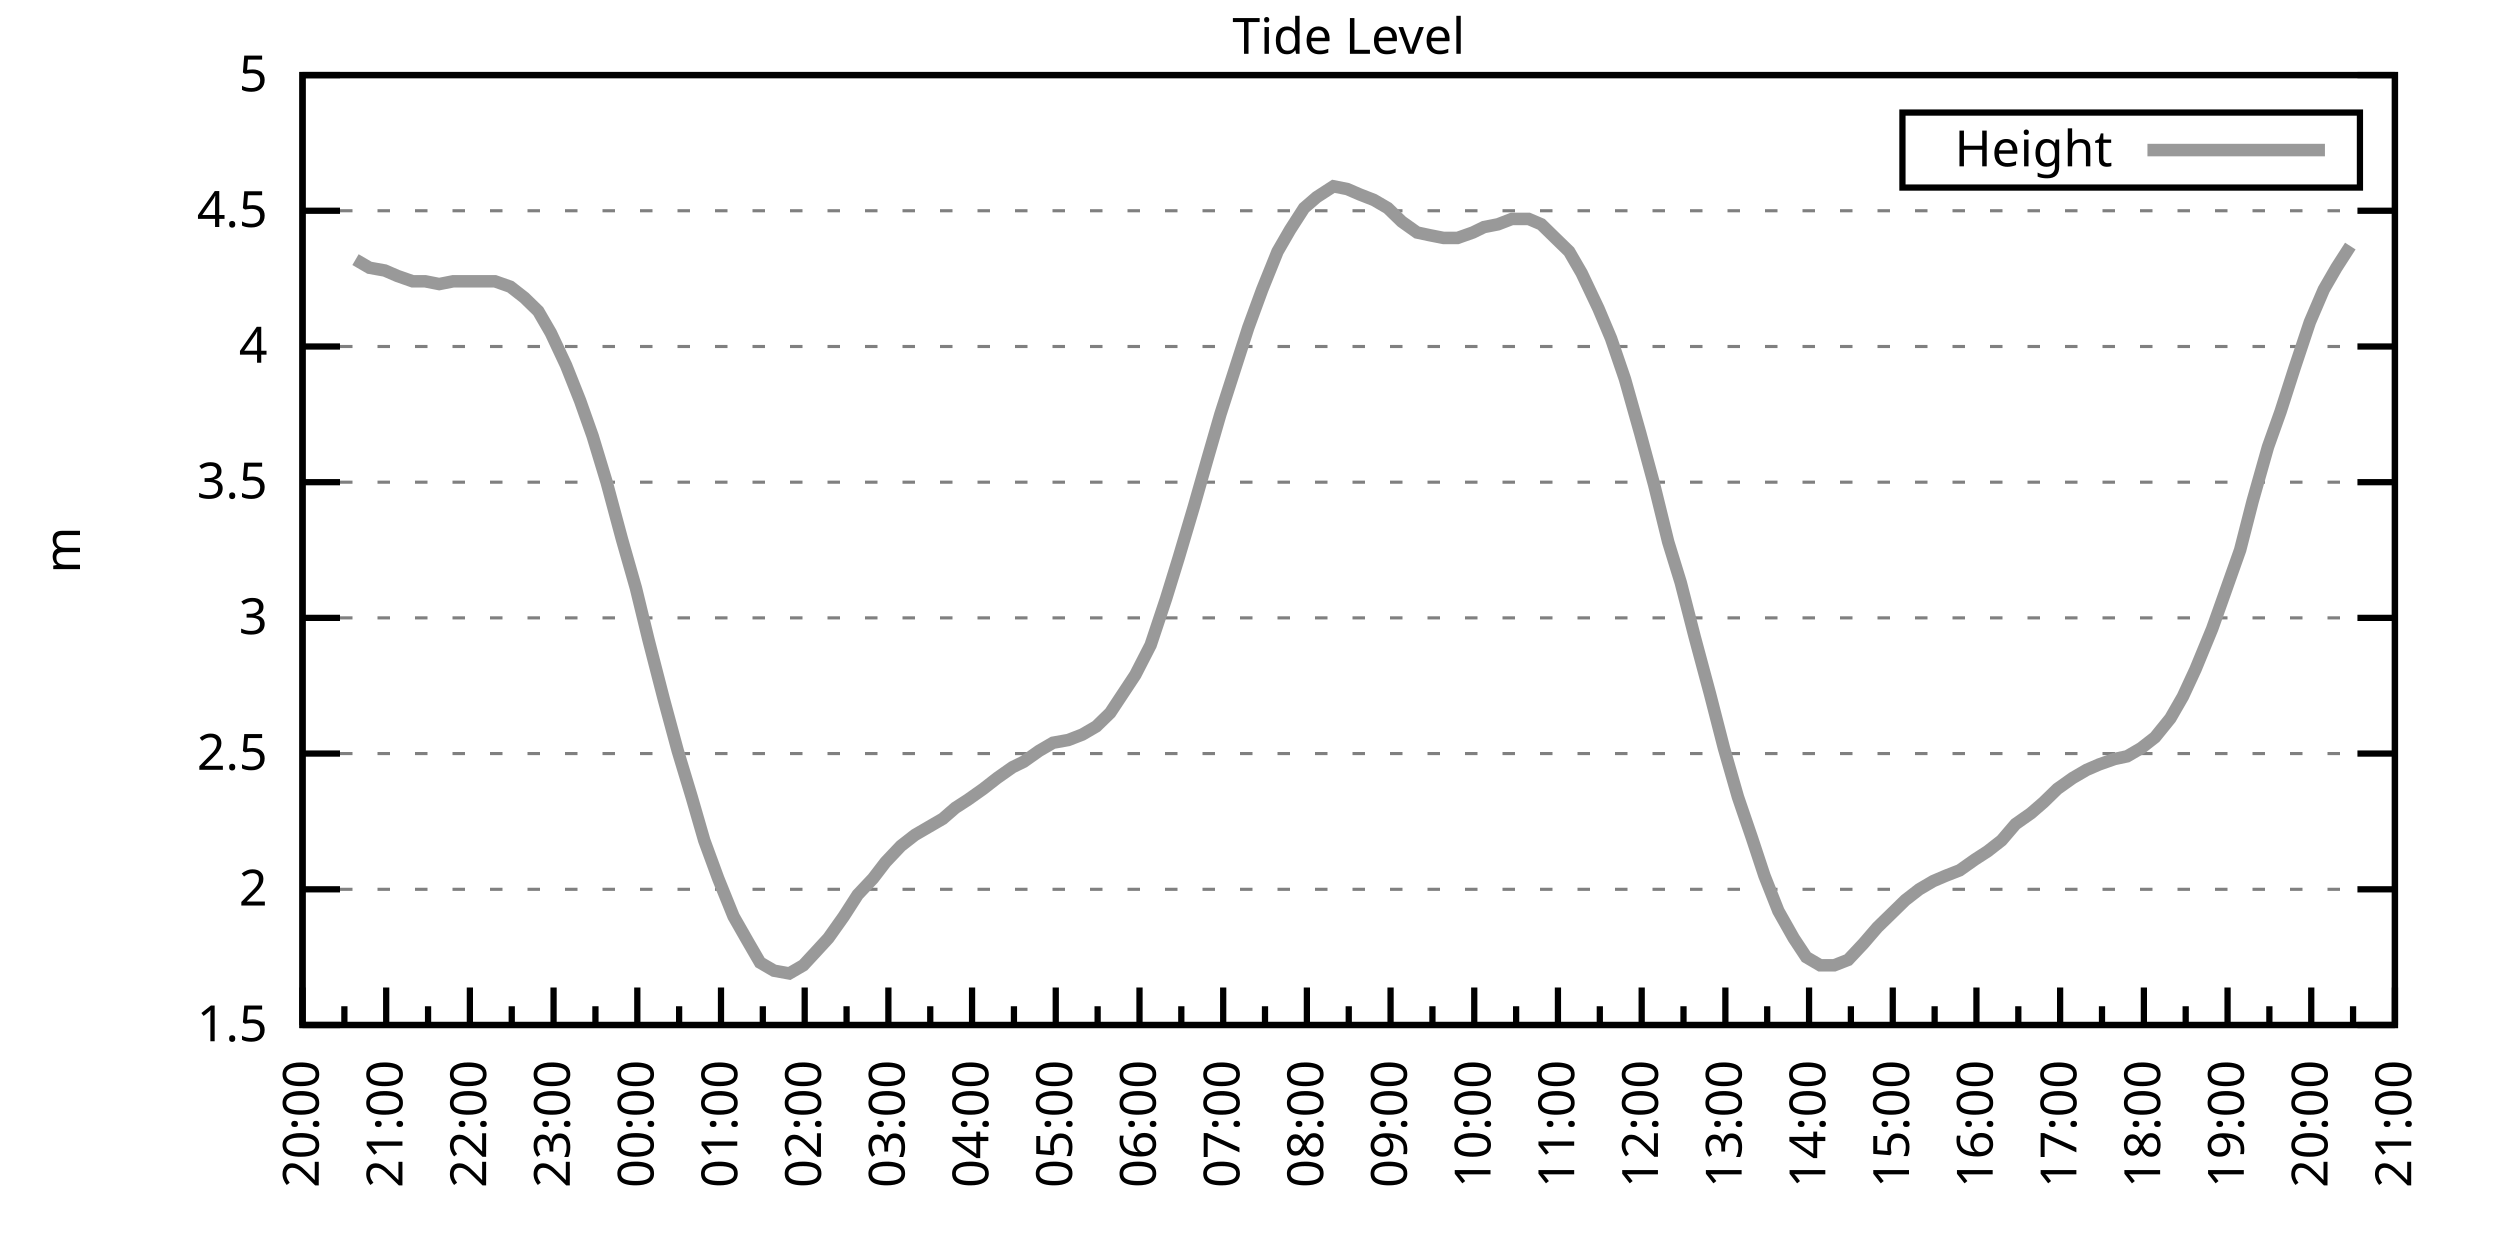
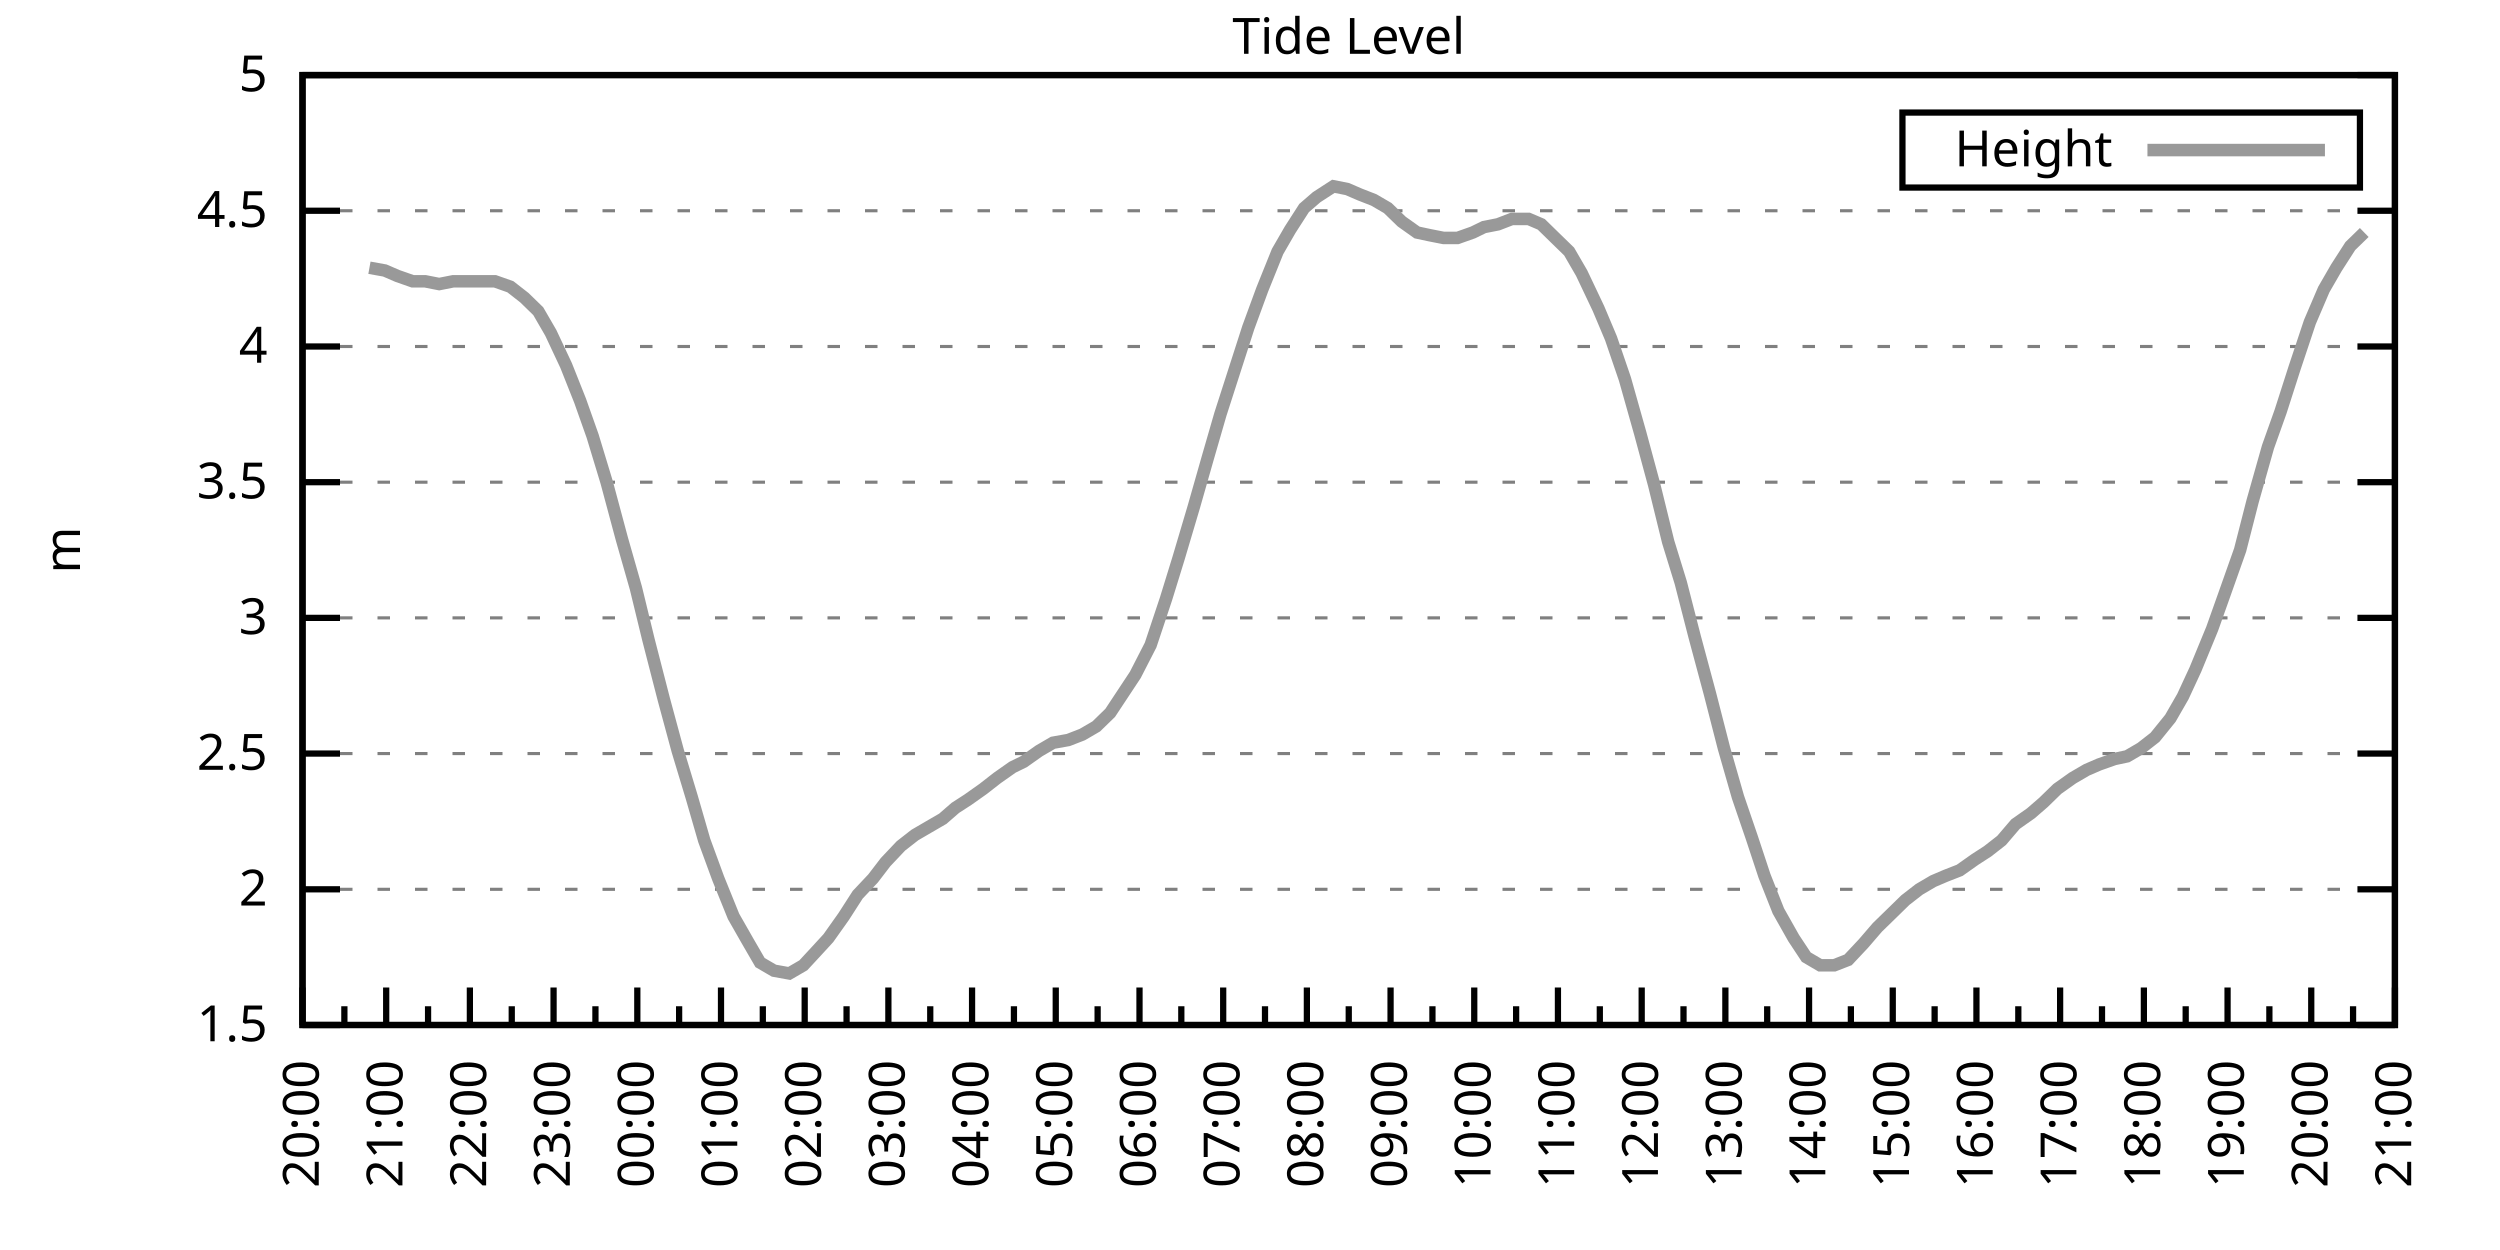
<svg xmlns="http://www.w3.org/2000/svg" xmlns:xlink="http://www.w3.org/1999/xlink" width="400" height="200" viewBox="0 0 400 200">
  <g id="gnuplot_canvas">
    <rect x="0" y="0" width="400" height="200" fill="none" />
    <defs>
      <circle id="gpDot" r="0.5" stroke-width="0.5" stroke="currentColor" />
      <path id="gpPt0" stroke-width="0.333" stroke="currentColor" d="M-1,0 h2 M0,-1 v2" />
      <path id="gpPt1" stroke-width="0.333" stroke="currentColor" d="M-1,-1 L1,1 M1,-1 L-1,1" />
      <path id="gpPt2" stroke-width="0.333" stroke="currentColor" d="M-1,0 L1,0 M0,-1 L0,1 M-1,-1 L1,1 M-1,1 L1,-1" />
      <rect id="gpPt3" stroke-width="0.333" stroke="currentColor" x="-1" y="-1" width="2" height="2" />
      <rect id="gpPt4" stroke-width="0.333" stroke="currentColor" fill="currentColor" x="-1" y="-1" width="2" height="2" />
      <circle id="gpPt5" stroke-width="0.333" stroke="currentColor" cx="0" cy="0" r="1" />
      <use xlink:href="#gpPt5" id="gpPt6" fill="currentColor" stroke="none" />
      <path id="gpPt7" stroke-width="0.333" stroke="currentColor" d="M0,-1.33 L-1.33,0.67 L1.33,0.67 z" />
      <use xlink:href="#gpPt7" id="gpPt8" fill="currentColor" stroke="none" />
      <use xlink:href="#gpPt7" id="gpPt9" stroke="currentColor" transform="rotate(180)" />
      <use xlink:href="#gpPt9" id="gpPt10" fill="currentColor" stroke="none" />
      <use xlink:href="#gpPt3" id="gpPt11" stroke="currentColor" transform="rotate(45)" />
      <use xlink:href="#gpPt11" id="gpPt12" fill="currentColor" stroke="none" />
      <path id="gpPt13" stroke-width="0.333" stroke="currentColor" d="M0,1.330 L1.265,0.411 L0.782,-1.067 L-0.782,-1.076 L-1.265,0.411 z" />
      <use xlink:href="#gpPt13" id="gpPt14" fill="currentColor" stroke="none" />
      <filter id="textbox" filterUnits="objectBoundingBox" x="0" y="0" height="1" width="1">
        <feFlood flood-color="white" flood-opacity="1" result="bgnd" />
        <feComposite in="SourceGraphic" in2="bgnd" operator="atop" />
      </filter>
      <filter id="greybox" filterUnits="objectBoundingBox" x="0" y="0" height="1" width="1">
        <feFlood flood-color="lightgrey" flood-opacity="1" result="grey" />
        <feComposite in="SourceGraphic" in2="grey" operator="atop" />
      </filter>
    </defs>
    <g fill="none" color="white" stroke="currentColor" stroke-width="1.00" stroke-linecap="butt" stroke-linejoin="miter">
</g>
    <g fill="none" color="black" stroke="currentColor" stroke-width="1.00" stroke-linecap="butt" stroke-linejoin="miter">
      <g stroke="none" shape-rendering="crispEdges">
        <polygon fill="rgb(255, 255, 255)" points="48.40,164.00 383.18,164.00 383.18,12.02 48.40,12.02 " />
      </g>
    </g>
    <g fill="none" color="black" stroke="currentColor" stroke-width="1.00" stroke-linecap="butt" stroke-linejoin="miter">
</g>
    <g fill="none" color="black" stroke="black" stroke-width="0.50" stroke-linecap="butt" stroke-linejoin="miter">
</g>
    <g fill="none" color="gray" stroke="currentColor" stroke-width="0.50" stroke-linecap="butt" stroke-linejoin="miter">
      <path stroke="gray" stroke-dasharray="2,4" class="gridline" d="M48.40,164.00 L383.19,164.00  " />
    </g>
    <g fill="none" color="gray" stroke="gray" stroke-width="1.00" stroke-linecap="butt" stroke-linejoin="miter">
</g>
    <g fill="none" color="black" stroke="currentColor" stroke-width="1.00" stroke-linecap="butt" stroke-linejoin="miter">
      <path stroke="black" d="M48.40,164.00 L54.40,164.00 M383.19,164.00 L377.19,164.00  " />
      <g transform="translate(42.80,166.60)" stroke="none" fill="black" font-family="Sans" font-size="8.00" text-anchor="end">
        <text>
          <tspan font-family="Sans"> 1.5</tspan>
        </text>
      </g>
    </g>
    <g fill="none" color="black" stroke="currentColor" stroke-width="1.00" stroke-linecap="butt" stroke-linejoin="miter">
</g>
    <g fill="none" color="black" stroke="black" stroke-width="0.50" stroke-linecap="butt" stroke-linejoin="miter">
</g>
    <g fill="none" color="gray" stroke="currentColor" stroke-width="0.50" stroke-linecap="butt" stroke-linejoin="miter">
      <path stroke="gray" stroke-dasharray="2,4" class="gridline" d="M48.40,142.29 L383.19,142.29  " />
    </g>
    <g fill="none" color="gray" stroke="gray" stroke-width="1.00" stroke-linecap="butt" stroke-linejoin="miter">
</g>
    <g fill="none" color="black" stroke="currentColor" stroke-width="1.00" stroke-linecap="butt" stroke-linejoin="miter">
      <path stroke="black" d="M48.40,142.29 L54.40,142.29 M383.19,142.29 L377.19,142.29  " />
      <g transform="translate(42.80,144.89)" stroke="none" fill="black" font-family="Sans" font-size="8.00" text-anchor="end">
        <text>
          <tspan font-family="Sans"> 2</tspan>
        </text>
      </g>
    </g>
    <g fill="none" color="black" stroke="currentColor" stroke-width="1.00" stroke-linecap="butt" stroke-linejoin="miter">
</g>
    <g fill="none" color="black" stroke="black" stroke-width="0.50" stroke-linecap="butt" stroke-linejoin="miter">
</g>
    <g fill="none" color="gray" stroke="currentColor" stroke-width="0.50" stroke-linecap="butt" stroke-linejoin="miter">
      <path stroke="gray" stroke-dasharray="2,4" class="gridline" d="M48.40,120.57 L383.19,120.57  " />
    </g>
    <g fill="none" color="gray" stroke="gray" stroke-width="1.00" stroke-linecap="butt" stroke-linejoin="miter">
</g>
    <g fill="none" color="black" stroke="currentColor" stroke-width="1.00" stroke-linecap="butt" stroke-linejoin="miter">
      <path stroke="black" d="M48.40,120.57 L54.40,120.57 M383.19,120.57 L377.19,120.57  " />
      <g transform="translate(42.80,123.17)" stroke="none" fill="black" font-family="Sans" font-size="8.00" text-anchor="end">
        <text>
          <tspan font-family="Sans"> 2.5</tspan>
        </text>
      </g>
    </g>
    <g fill="none" color="black" stroke="currentColor" stroke-width="1.00" stroke-linecap="butt" stroke-linejoin="miter">
</g>
    <g fill="none" color="black" stroke="black" stroke-width="0.50" stroke-linecap="butt" stroke-linejoin="miter">
</g>
    <g fill="none" color="gray" stroke="currentColor" stroke-width="0.50" stroke-linecap="butt" stroke-linejoin="miter">
      <path stroke="gray" stroke-dasharray="2,4" class="gridline" d="M48.40,98.86 L383.19,98.86  " />
    </g>
    <g fill="none" color="gray" stroke="gray" stroke-width="1.00" stroke-linecap="butt" stroke-linejoin="miter">
</g>
    <g fill="none" color="black" stroke="currentColor" stroke-width="1.00" stroke-linecap="butt" stroke-linejoin="miter">
      <path stroke="black" d="M48.40,98.86 L54.40,98.86 M383.19,98.86 L377.19,98.86  " />
      <g transform="translate(42.80,101.46)" stroke="none" fill="black" font-family="Sans" font-size="8.00" text-anchor="end">
        <text>
          <tspan font-family="Sans"> 3</tspan>
        </text>
      </g>
    </g>
    <g fill="none" color="black" stroke="currentColor" stroke-width="1.00" stroke-linecap="butt" stroke-linejoin="miter">
</g>
    <g fill="none" color="black" stroke="black" stroke-width="0.50" stroke-linecap="butt" stroke-linejoin="miter">
</g>
    <g fill="none" color="gray" stroke="currentColor" stroke-width="0.50" stroke-linecap="butt" stroke-linejoin="miter">
      <path stroke="gray" stroke-dasharray="2,4" class="gridline" d="M48.40,77.15 L383.19,77.15  " />
    </g>
    <g fill="none" color="gray" stroke="gray" stroke-width="1.00" stroke-linecap="butt" stroke-linejoin="miter">
</g>
    <g fill="none" color="black" stroke="currentColor" stroke-width="1.00" stroke-linecap="butt" stroke-linejoin="miter">
      <path stroke="black" d="M48.40,77.15 L54.40,77.15 M383.19,77.15 L377.19,77.15  " />
      <g transform="translate(42.80,79.75)" stroke="none" fill="black" font-family="Sans" font-size="8.00" text-anchor="end">
        <text>
          <tspan font-family="Sans"> 3.5</tspan>
        </text>
      </g>
    </g>
    <g fill="none" color="black" stroke="currentColor" stroke-width="1.00" stroke-linecap="butt" stroke-linejoin="miter">
</g>
    <g fill="none" color="black" stroke="black" stroke-width="0.50" stroke-linecap="butt" stroke-linejoin="miter">
</g>
    <g fill="none" color="gray" stroke="currentColor" stroke-width="0.50" stroke-linecap="butt" stroke-linejoin="miter">
      <path stroke="gray" stroke-dasharray="2,4" class="gridline" d="M48.40,55.44 L383.19,55.44  " />
    </g>
    <g fill="none" color="gray" stroke="gray" stroke-width="1.00" stroke-linecap="butt" stroke-linejoin="miter">
</g>
    <g fill="none" color="black" stroke="currentColor" stroke-width="1.00" stroke-linecap="butt" stroke-linejoin="miter">
      <path stroke="black" d="M48.40,55.44 L54.40,55.44 M383.19,55.44 L377.19,55.44  " />
      <g transform="translate(42.80,58.04)" stroke="none" fill="black" font-family="Sans" font-size="8.00" text-anchor="end">
        <text>
          <tspan font-family="Sans"> 4</tspan>
        </text>
      </g>
    </g>
    <g fill="none" color="black" stroke="currentColor" stroke-width="1.00" stroke-linecap="butt" stroke-linejoin="miter">
</g>
    <g fill="none" color="black" stroke="black" stroke-width="0.50" stroke-linecap="butt" stroke-linejoin="miter">
</g>
    <g fill="none" color="gray" stroke="currentColor" stroke-width="0.50" stroke-linecap="butt" stroke-linejoin="miter">
      <path stroke="gray" stroke-dasharray="2,4" class="gridline" d="M48.40,33.72 L383.19,33.72  " />
    </g>
    <g fill="none" color="gray" stroke="gray" stroke-width="1.00" stroke-linecap="butt" stroke-linejoin="miter">
</g>
    <g fill="none" color="black" stroke="currentColor" stroke-width="1.00" stroke-linecap="butt" stroke-linejoin="miter">
      <path stroke="black" d="M48.40,33.72 L54.40,33.72 M383.19,33.72 L377.19,33.72  " />
      <g transform="translate(42.80,36.32)" stroke="none" fill="black" font-family="Sans" font-size="8.00" text-anchor="end">
        <text>
          <tspan font-family="Sans"> 4.5</tspan>
        </text>
      </g>
    </g>
    <g fill="none" color="black" stroke="currentColor" stroke-width="1.00" stroke-linecap="butt" stroke-linejoin="miter">
</g>
    <g fill="none" color="black" stroke="black" stroke-width="0.50" stroke-linecap="butt" stroke-linejoin="miter">
</g>
    <g fill="none" color="gray" stroke="currentColor" stroke-width="0.50" stroke-linecap="butt" stroke-linejoin="miter">
      <path stroke="gray" stroke-dasharray="2,4" class="gridline" d="M48.40,12.01 L383.19,12.01  " />
    </g>
    <g fill="none" color="gray" stroke="gray" stroke-width="1.00" stroke-linecap="butt" stroke-linejoin="miter">
</g>
    <g fill="none" color="black" stroke="currentColor" stroke-width="1.00" stroke-linecap="butt" stroke-linejoin="miter">
      <path stroke="black" d="M48.40,12.01 L54.40,12.01 M383.19,12.01 L377.19,12.01  " />
      <g transform="translate(42.80,14.61)" stroke="none" fill="black" font-family="Sans" font-size="8.00" text-anchor="end">
        <text>
          <tspan font-family="Sans"> 5</tspan>
        </text>
      </g>
    </g>
    <g fill="none" color="black" stroke="currentColor" stroke-width="1.00" stroke-linecap="butt" stroke-linejoin="miter">
      <path stroke="black" d="M48.40,164.00 L48.40,158.00  " />
      <g transform="translate(51.00,169.60) rotate(270)" stroke="none" fill="black" font-family="Sans" font-size="8.00" text-anchor="end">
        <text>
          <tspan font-family="Sans">20:00</tspan>
        </text>
      </g>
    </g>
    <g fill="none" color="black" stroke="currentColor" stroke-width="1.00" stroke-linecap="butt" stroke-linejoin="miter">
      <path stroke="black" d="M55.10,164.00 L55.10,161.00 M61.79,164.00 L61.79,158.00  " />
      <g transform="translate(64.39,169.60) rotate(270)" stroke="none" fill="black" font-family="Sans" font-size="8.00" text-anchor="end">
        <text>
          <tspan font-family="Sans">21:00</tspan>
        </text>
      </g>
    </g>
    <g fill="none" color="black" stroke="currentColor" stroke-width="1.00" stroke-linecap="butt" stroke-linejoin="miter">
      <path stroke="black" d="M68.49,164.00 L68.49,161.00 M75.18,164.00 L75.18,158.00  " />
      <g transform="translate(77.78,169.60) rotate(270)" stroke="none" fill="black" font-family="Sans" font-size="8.00" text-anchor="end">
        <text>
          <tspan font-family="Sans">22:00</tspan>
        </text>
      </g>
    </g>
    <g fill="none" color="black" stroke="currentColor" stroke-width="1.00" stroke-linecap="butt" stroke-linejoin="miter">
      <path stroke="black" d="M81.88,164.00 L81.88,161.00 M88.57,164.00 L88.57,158.00  " />
      <g transform="translate(91.17,169.60) rotate(270)" stroke="none" fill="black" font-family="Sans" font-size="8.00" text-anchor="end">
        <text>
          <tspan font-family="Sans">23:00</tspan>
        </text>
      </g>
    </g>
    <g fill="none" color="black" stroke="currentColor" stroke-width="1.00" stroke-linecap="butt" stroke-linejoin="miter">
      <path stroke="black" d="M95.27,164.00 L95.27,161.00 M101.97,164.00 L101.97,158.00  " />
      <g transform="translate(104.57,169.60) rotate(270)" stroke="none" fill="black" font-family="Sans" font-size="8.00" text-anchor="end">
        <text>
          <tspan font-family="Sans">00:00</tspan>
        </text>
      </g>
    </g>
    <g fill="none" color="black" stroke="currentColor" stroke-width="1.00" stroke-linecap="butt" stroke-linejoin="miter">
      <path stroke="black" d="M108.66,164.00 L108.66,161.00 M115.36,164.00 L115.36,158.00  " />
      <g transform="translate(117.96,169.60) rotate(270)" stroke="none" fill="black" font-family="Sans" font-size="8.00" text-anchor="end">
        <text>
          <tspan font-family="Sans">01:00</tspan>
        </text>
      </g>
    </g>
    <g fill="none" color="black" stroke="currentColor" stroke-width="1.00" stroke-linecap="butt" stroke-linejoin="miter">
      <path stroke="black" d="M122.05,164.00 L122.05,161.00 M128.75,164.00 L128.75,158.00  " />
      <g transform="translate(131.35,169.60) rotate(270)" stroke="none" fill="black" font-family="Sans" font-size="8.00" text-anchor="end">
        <text>
          <tspan font-family="Sans">02:00</tspan>
        </text>
      </g>
    </g>
    <g fill="none" color="black" stroke="currentColor" stroke-width="1.00" stroke-linecap="butt" stroke-linejoin="miter">
      <path stroke="black" d="M135.45,164.00 L135.45,161.00 M142.14,164.00 L142.14,158.00  " />
      <g transform="translate(144.74,169.60) rotate(270)" stroke="none" fill="black" font-family="Sans" font-size="8.00" text-anchor="end">
        <text>
          <tspan font-family="Sans">03:00</tspan>
        </text>
      </g>
    </g>
    <g fill="none" color="black" stroke="currentColor" stroke-width="1.00" stroke-linecap="butt" stroke-linejoin="miter">
      <path stroke="black" d="M148.84,164.00 L148.84,161.00 M155.53,164.00 L155.53,158.00  " />
      <g transform="translate(158.13,169.60) rotate(270)" stroke="none" fill="black" font-family="Sans" font-size="8.00" text-anchor="end">
        <text>
          <tspan font-family="Sans">04:00</tspan>
        </text>
      </g>
    </g>
    <g fill="none" color="black" stroke="currentColor" stroke-width="1.00" stroke-linecap="butt" stroke-linejoin="miter">
      <path stroke="black" d="M162.23,164.00 L162.23,161.00 M168.92,164.00 L168.92,158.00  " />
      <g transform="translate(171.52,169.60) rotate(270)" stroke="none" fill="black" font-family="Sans" font-size="8.00" text-anchor="end">
        <text>
          <tspan font-family="Sans">05:00</tspan>
        </text>
      </g>
    </g>
    <g fill="none" color="black" stroke="currentColor" stroke-width="1.00" stroke-linecap="butt" stroke-linejoin="miter">
      <path stroke="black" d="M175.62,164.00 L175.62,161.00 M182.32,164.00 L182.32,158.00  " />
      <g transform="translate(184.92,169.60) rotate(270)" stroke="none" fill="black" font-family="Sans" font-size="8.00" text-anchor="end">
        <text>
          <tspan font-family="Sans">06:00</tspan>
        </text>
      </g>
    </g>
    <g fill="none" color="black" stroke="currentColor" stroke-width="1.00" stroke-linecap="butt" stroke-linejoin="miter">
      <path stroke="black" d="M189.01,164.00 L189.01,161.00 M195.71,164.00 L195.71,158.00  " />
      <g transform="translate(198.31,169.60) rotate(270)" stroke="none" fill="black" font-family="Sans" font-size="8.00" text-anchor="end">
        <text>
          <tspan font-family="Sans">07:00</tspan>
        </text>
      </g>
    </g>
    <g fill="none" color="black" stroke="currentColor" stroke-width="1.00" stroke-linecap="butt" stroke-linejoin="miter">
      <path stroke="black" d="M202.40,164.00 L202.40,161.00 M209.10,164.00 L209.10,158.00  " />
      <g transform="translate(211.70,169.60) rotate(270)" stroke="none" fill="black" font-family="Sans" font-size="8.00" text-anchor="end">
        <text>
          <tspan font-family="Sans">08:00</tspan>
        </text>
      </g>
    </g>
    <g fill="none" color="black" stroke="currentColor" stroke-width="1.00" stroke-linecap="butt" stroke-linejoin="miter">
      <path stroke="black" d="M215.80,164.00 L215.80,161.00 M222.49,164.00 L222.49,158.00  " />
      <g transform="translate(225.09,169.60) rotate(270)" stroke="none" fill="black" font-family="Sans" font-size="8.00" text-anchor="end">
        <text>
          <tspan font-family="Sans">09:00</tspan>
        </text>
      </g>
    </g>
    <g fill="none" color="black" stroke="currentColor" stroke-width="1.00" stroke-linecap="butt" stroke-linejoin="miter">
      <path stroke="black" d="M229.19,164.00 L229.19,161.00 M235.88,164.00 L235.88,158.00  " />
      <g transform="translate(238.48,169.60) rotate(270)" stroke="none" fill="black" font-family="Sans" font-size="8.00" text-anchor="end">
        <text>
          <tspan font-family="Sans">10:00</tspan>
        </text>
      </g>
    </g>
    <g fill="none" color="black" stroke="currentColor" stroke-width="1.00" stroke-linecap="butt" stroke-linejoin="miter">
      <path stroke="black" d="M242.58,164.00 L242.58,161.00 M249.27,164.00 L249.27,158.00  " />
      <g transform="translate(251.87,169.60) rotate(270)" stroke="none" fill="black" font-family="Sans" font-size="8.00" text-anchor="end">
        <text>
          <tspan font-family="Sans">11:00</tspan>
        </text>
      </g>
    </g>
    <g fill="none" color="black" stroke="currentColor" stroke-width="1.00" stroke-linecap="butt" stroke-linejoin="miter">
      <path stroke="black" d="M255.97,164.00 L255.97,161.00 M262.67,164.00 L262.67,158.00  " />
      <g transform="translate(265.27,169.60) rotate(270)" stroke="none" fill="black" font-family="Sans" font-size="8.00" text-anchor="end">
        <text>
          <tspan font-family="Sans">12:00</tspan>
        </text>
      </g>
    </g>
    <g fill="none" color="black" stroke="currentColor" stroke-width="1.00" stroke-linecap="butt" stroke-linejoin="miter">
      <path stroke="black" d="M269.36,164.00 L269.36,161.00 M276.06,164.00 L276.06,158.00  " />
      <g transform="translate(278.66,169.60) rotate(270)" stroke="none" fill="black" font-family="Sans" font-size="8.00" text-anchor="end">
        <text>
          <tspan font-family="Sans">13:00</tspan>
        </text>
      </g>
    </g>
    <g fill="none" color="black" stroke="currentColor" stroke-width="1.00" stroke-linecap="butt" stroke-linejoin="miter">
      <path stroke="black" d="M282.75,164.00 L282.75,161.00 M289.45,164.00 L289.45,158.00  " />
      <g transform="translate(292.05,169.60) rotate(270)" stroke="none" fill="black" font-family="Sans" font-size="8.00" text-anchor="end">
        <text>
          <tspan font-family="Sans">14:00</tspan>
        </text>
      </g>
    </g>
    <g fill="none" color="black" stroke="currentColor" stroke-width="1.00" stroke-linecap="butt" stroke-linejoin="miter">
      <path stroke="black" d="M296.14,164.00 L296.14,161.00 M302.84,164.00 L302.84,158.00  " />
      <g transform="translate(305.44,169.60) rotate(270)" stroke="none" fill="black" font-family="Sans" font-size="8.00" text-anchor="end">
        <text>
          <tspan font-family="Sans">15:00</tspan>
        </text>
      </g>
    </g>
    <g fill="none" color="black" stroke="currentColor" stroke-width="1.00" stroke-linecap="butt" stroke-linejoin="miter">
      <path stroke="black" d="M309.54,164.00 L309.54,161.00 M316.23,164.00 L316.23,158.00  " />
      <g transform="translate(318.83,169.60) rotate(270)" stroke="none" fill="black" font-family="Sans" font-size="8.00" text-anchor="end">
        <text>
          <tspan font-family="Sans">16:00</tspan>
        </text>
      </g>
    </g>
    <g fill="none" color="black" stroke="currentColor" stroke-width="1.00" stroke-linecap="butt" stroke-linejoin="miter">
      <path stroke="black" d="M322.93,164.00 L322.93,161.00 M329.62,164.00 L329.62,158.00  " />
      <g transform="translate(332.22,169.60) rotate(270)" stroke="none" fill="black" font-family="Sans" font-size="8.00" text-anchor="end">
        <text>
          <tspan font-family="Sans">17:00</tspan>
        </text>
      </g>
    </g>
    <g fill="none" color="black" stroke="currentColor" stroke-width="1.00" stroke-linecap="butt" stroke-linejoin="miter">
      <path stroke="black" d="M336.32,164.00 L336.32,161.00 M343.02,164.00 L343.02,158.00  " />
      <g transform="translate(345.62,169.60) rotate(270)" stroke="none" fill="black" font-family="Sans" font-size="8.00" text-anchor="end">
        <text>
          <tspan font-family="Sans">18:00</tspan>
        </text>
      </g>
    </g>
    <g fill="none" color="black" stroke="currentColor" stroke-width="1.00" stroke-linecap="butt" stroke-linejoin="miter">
      <path stroke="black" d="M349.71,164.00 L349.71,161.00 M356.41,164.00 L356.41,158.00  " />
      <g transform="translate(359.01,169.60) rotate(270)" stroke="none" fill="black" font-family="Sans" font-size="8.00" text-anchor="end">
        <text>
          <tspan font-family="Sans">19:00</tspan>
        </text>
      </g>
    </g>
    <g fill="none" color="black" stroke="currentColor" stroke-width="1.00" stroke-linecap="butt" stroke-linejoin="miter">
      <path stroke="black" d="M363.10,164.00 L363.10,161.00 M369.80,164.00 L369.80,158.00  " />
      <g transform="translate(372.40,169.60) rotate(270)" stroke="none" fill="black" font-family="Sans" font-size="8.00" text-anchor="end">
        <text>
          <tspan font-family="Sans">20:00</tspan>
        </text>
      </g>
    </g>
    <g fill="none" color="black" stroke="currentColor" stroke-width="1.00" stroke-linecap="butt" stroke-linejoin="miter">
      <path stroke="black" d="M376.49,164.00 L376.49,161.00 M383.19,164.00 L383.19,158.00  " />
      <g transform="translate(385.79,169.60) rotate(270)" stroke="none" fill="black" font-family="Sans" font-size="8.00" text-anchor="end">
        <text>
          <tspan font-family="Sans">21:00</tspan>
        </text>
      </g>
    </g>
    <g fill="none" color="black" stroke="currentColor" stroke-width="1.00" stroke-linecap="butt" stroke-linejoin="miter">
</g>
    <g fill="none" color="black" stroke="currentColor" stroke-width="1.00" stroke-linecap="butt" stroke-linejoin="miter">
      <path stroke="black" d="M48.40,12.01 L48.40,164.00 L383.19,164.00 L383.19,12.01 L48.40,12.01 Z  " />
    </g>
    <g fill="none" color="black" stroke="currentColor" stroke-width="1.00" stroke-linecap="butt" stroke-linejoin="miter">
      <g transform="translate(12.80,88.01) rotate(270)" stroke="none" fill="black" font-family="Sans" font-size="8.00" text-anchor="middle">
        <text>
          <tspan font-family="Sans">m</tspan>
        </text>
      </g>
    </g>
    <g fill="none" color="black" stroke="currentColor" stroke-width="1.00" stroke-linecap="butt" stroke-linejoin="miter">
</g>
    <g fill="none" color="black" stroke="currentColor" stroke-width="1.00" stroke-linecap="butt" stroke-linejoin="miter">
      <path stroke="black" d="M304.39,30.01 L304.39,18.01 L377.59,18.01 L377.59,30.01 L304.39,30.01 Z  " />
    </g>
    <g id="Tide_level_plot_1">
      <g fill="none" color="white" stroke="black" stroke-width="2.00" stroke-linecap="butt" stroke-linejoin="miter">
</g>
      <g fill="none" color="black" stroke="currentColor" stroke-width="2.00" stroke-linecap="butt" stroke-linejoin="miter">
        <g transform="translate(337.99,26.61)" stroke="none" fill="black" font-family="Sans" font-size="8.00" text-anchor="end">
          <text>
            <tspan font-family="Sans">Height</tspan>
          </text>
        </g>
      </g>
      <g fill="none" color="black" stroke="currentColor" stroke-width="2.00" stroke-linecap="butt" stroke-linejoin="miter">
-         <path stroke="rgb(153, 153, 153)" d="M343.59,24.01 L371.99,24.01 M56.88,41.54 L59.11,42.84 L61.57,43.28 L63.58,44.15 L66.03,45.01 L68.04,45.01   L70.27,45.45 L72.50,45.01 L74.74,45.01 L76.97,45.01 L79.20,45.01 L81.66,45.88 L83.89,47.62 L86.12,49.79   L88.13,53.26 L90.58,58.48 L92.82,64.12 L94.82,69.77 L97.06,77.15 L99.51,86.27 L101.74,94.08 L103.75,102.34   L106.21,111.89 L108.44,120.14 L110.67,127.52 L112.68,134.47 L114.91,140.55 L117.37,146.63 L119.60,150.54 L121.61,154.01   L123.84,155.31 L126.29,155.75 L128.53,154.45 L130.54,152.28 L132.54,150.10 L135.00,146.63 L137.23,143.16 L139.69,140.55   L141.69,137.94 L144.15,135.34 L146.38,133.60 L148.61,132.30 L150.85,131.00 L152.85,129.26 L154.86,127.96 L157.32,126.22   L159.55,124.48 L162.01,122.75 L163.79,121.88 L166.25,120.14 L168.48,118.84 L170.93,118.40 L173.17,117.53 L175.40,116.23   L177.63,114.06 L179.64,111.02 L181.65,107.98 L184.10,103.20 L186.56,95.82 L188.57,89.31 L191.02,81.06 L193.25,73.24   L195.26,66.29 L199.73,52.40 L201.96,46.32 L204.41,40.24 L206.42,36.76 L208.65,33.29 L210.66,31.55 L213.34,29.81   L215.57,30.25 L217.58,31.12 L219.81,31.99 L222.04,33.29 L224.28,35.46 L226.73,37.20 L228.74,37.63 L230.97,38.07   L233.20,38.07 L235.66,37.20 L237.44,36.33 L239.68,35.89 L241.91,35.03 L244.59,35.03 L246.60,35.89 L248.83,38.07   L251.06,40.24 L253.07,43.71 L255.75,49.36 L257.76,54.13 L259.99,60.65 L262.44,69.33 L264.67,77.58 L266.91,86.70   L268.92,93.22 L271.15,101.90 L273.60,111.02 L275.83,119.71 L278.07,127.52 L280.30,134.04 L282.31,140.12 L284.54,145.76   L286.99,150.10 L289.00,153.14 L291.23,154.45 L293.47,154.45 L295.70,153.58 L298.15,150.97 L300.39,148.37 L302.62,146.20   L304.85,144.02 L307.08,142.29 L309.31,140.98 L311.32,140.12 L313.55,139.25 L316.01,137.51 L318.02,136.21 L320.25,134.47   L322.48,131.86 L324.94,130.13 L326.95,128.39 L329.18,126.22 L331.63,124.48 L333.86,123.18 L335.87,122.31 L338.33,121.44   L340.34,121.01 L342.57,119.71 L344.80,117.97 L347.26,114.93 L349.26,111.45 L351.27,107.11 L353.95,100.60 L355.96,94.95   L358.42,88.00 L360.42,80.19 L362.88,71.50 L364.89,65.86 L367.12,58.91 L369.58,51.53 L371.81,46.32 L373.82,42.84   L376.05,39.37  " />
+         <path stroke="rgb(153, 153, 153)" d="M343.59,24.01 L371.99,24.01 M59.11,42.84 L61.57,43.28 L63.58,44.15 L66.03,45.01 L68.04,45.01 L70.27,45.45   L72.50,45.01 L74.74,45.01 L76.97,45.01 L79.20,45.01 L81.66,45.88 L83.89,47.62 L86.12,49.79 L88.13,53.26   L90.58,58.48 L92.82,64.12 L94.82,69.77 L97.06,77.15 L99.51,86.27 L101.74,94.08 L103.75,102.34 L106.21,111.89   L108.44,120.14 L110.67,127.52 L112.68,134.47 L114.91,140.55 L117.37,146.63 L119.60,150.54 L121.61,154.01 L123.84,155.31   L126.29,155.75 L128.53,154.45 L130.54,152.28 L132.54,150.10 L135.00,146.63 L137.23,143.16 L139.69,140.55 L141.69,137.94   L144.15,135.34 L146.38,133.60 L148.61,132.30 L150.85,131.00 L152.85,129.26 L154.86,127.96 L157.32,126.22 L159.55,124.48   L162.01,122.75 L163.79,121.88 L166.25,120.14 L168.48,118.84 L170.93,118.40 L173.17,117.53 L175.40,116.23 L177.63,114.06   L179.64,111.02 L181.65,107.98 L184.10,103.20 L186.56,95.82 L188.57,89.31 L191.02,81.06 L193.25,73.24 L195.26,66.29   L199.73,52.40 L201.96,46.32 L204.41,40.24 L206.42,36.76 L208.65,33.29 L210.66,31.55 L213.34,29.81 L215.57,30.25   L217.58,31.12 L219.81,31.99 L222.04,33.29 L224.28,35.46 L226.73,37.20 L228.74,37.63 L230.97,38.07 L233.20,38.07   L235.66,37.20 L237.44,36.33 L239.68,35.89 L241.91,35.03 L244.59,35.03 L246.60,35.89 L248.83,38.07 L251.06,40.24   L253.07,43.71 L255.75,49.36 L257.76,54.13 L259.99,60.65 L262.44,69.33 L264.67,77.58 L266.91,86.70 L268.92,93.22   L271.15,101.90 L273.60,111.02 L275.83,119.71 L278.07,127.52 L280.30,134.04 L282.31,140.12 L284.54,145.76 L286.99,150.10   L289.00,153.14 L291.23,154.45 L293.47,154.45 L295.70,153.58 L298.15,150.97 L300.39,148.37 L302.62,146.20 L304.85,144.02   L307.08,142.29 L309.31,140.98 L311.32,140.12 L313.55,139.25 L316.01,137.51 L318.02,136.21 L320.25,134.47 L322.48,131.86   L324.94,130.13 L326.95,128.39 L329.18,126.22 L331.63,124.48 L333.86,123.18 L335.87,122.31 L338.33,121.44 L340.34,121.01   L342.57,119.71 L344.80,117.97 L347.26,114.93 L349.26,111.45 L351.27,107.11 L353.95,100.60 L355.96,94.95 L358.42,88.00   L360.42,80.19 L362.88,71.50 L364.89,65.86 L367.12,58.91 L369.58,51.53 L371.81,46.32 L373.82,42.84 L376.05,39.37   L378.28,37.20  " />
      </g>
    </g>
    <g fill="none" color="black" stroke="currentColor" stroke-width="2.00" stroke-linecap="butt" stroke-linejoin="miter">
</g>
    <g fill="none" color="black" stroke="black" stroke-width="1.00" stroke-linecap="butt" stroke-linejoin="miter">
</g>
    <g fill="none" color="black" stroke="currentColor" stroke-width="1.00" stroke-linecap="butt" stroke-linejoin="miter">
      <path stroke="black" d="M48.40,12.01 L48.40,164.00 L383.19,164.00 L383.19,12.01 L48.40,12.01 Z  " />
    </g>
    <g fill="none" color="black" stroke="currentColor" stroke-width="1.00" stroke-linecap="butt" stroke-linejoin="miter">
      <g transform="translate(215.79,8.61)" stroke="none" fill="black" font-family="Sans" font-size="8.00" text-anchor="middle">
        <text>
          <tspan font-family="Sans">Tide Level</tspan>
        </text>
      </g>
    </g>
    <g fill="none" color="black" stroke="currentColor" stroke-width="1.00" stroke-linecap="butt" stroke-linejoin="miter">
</g>
  </g>
</svg>
